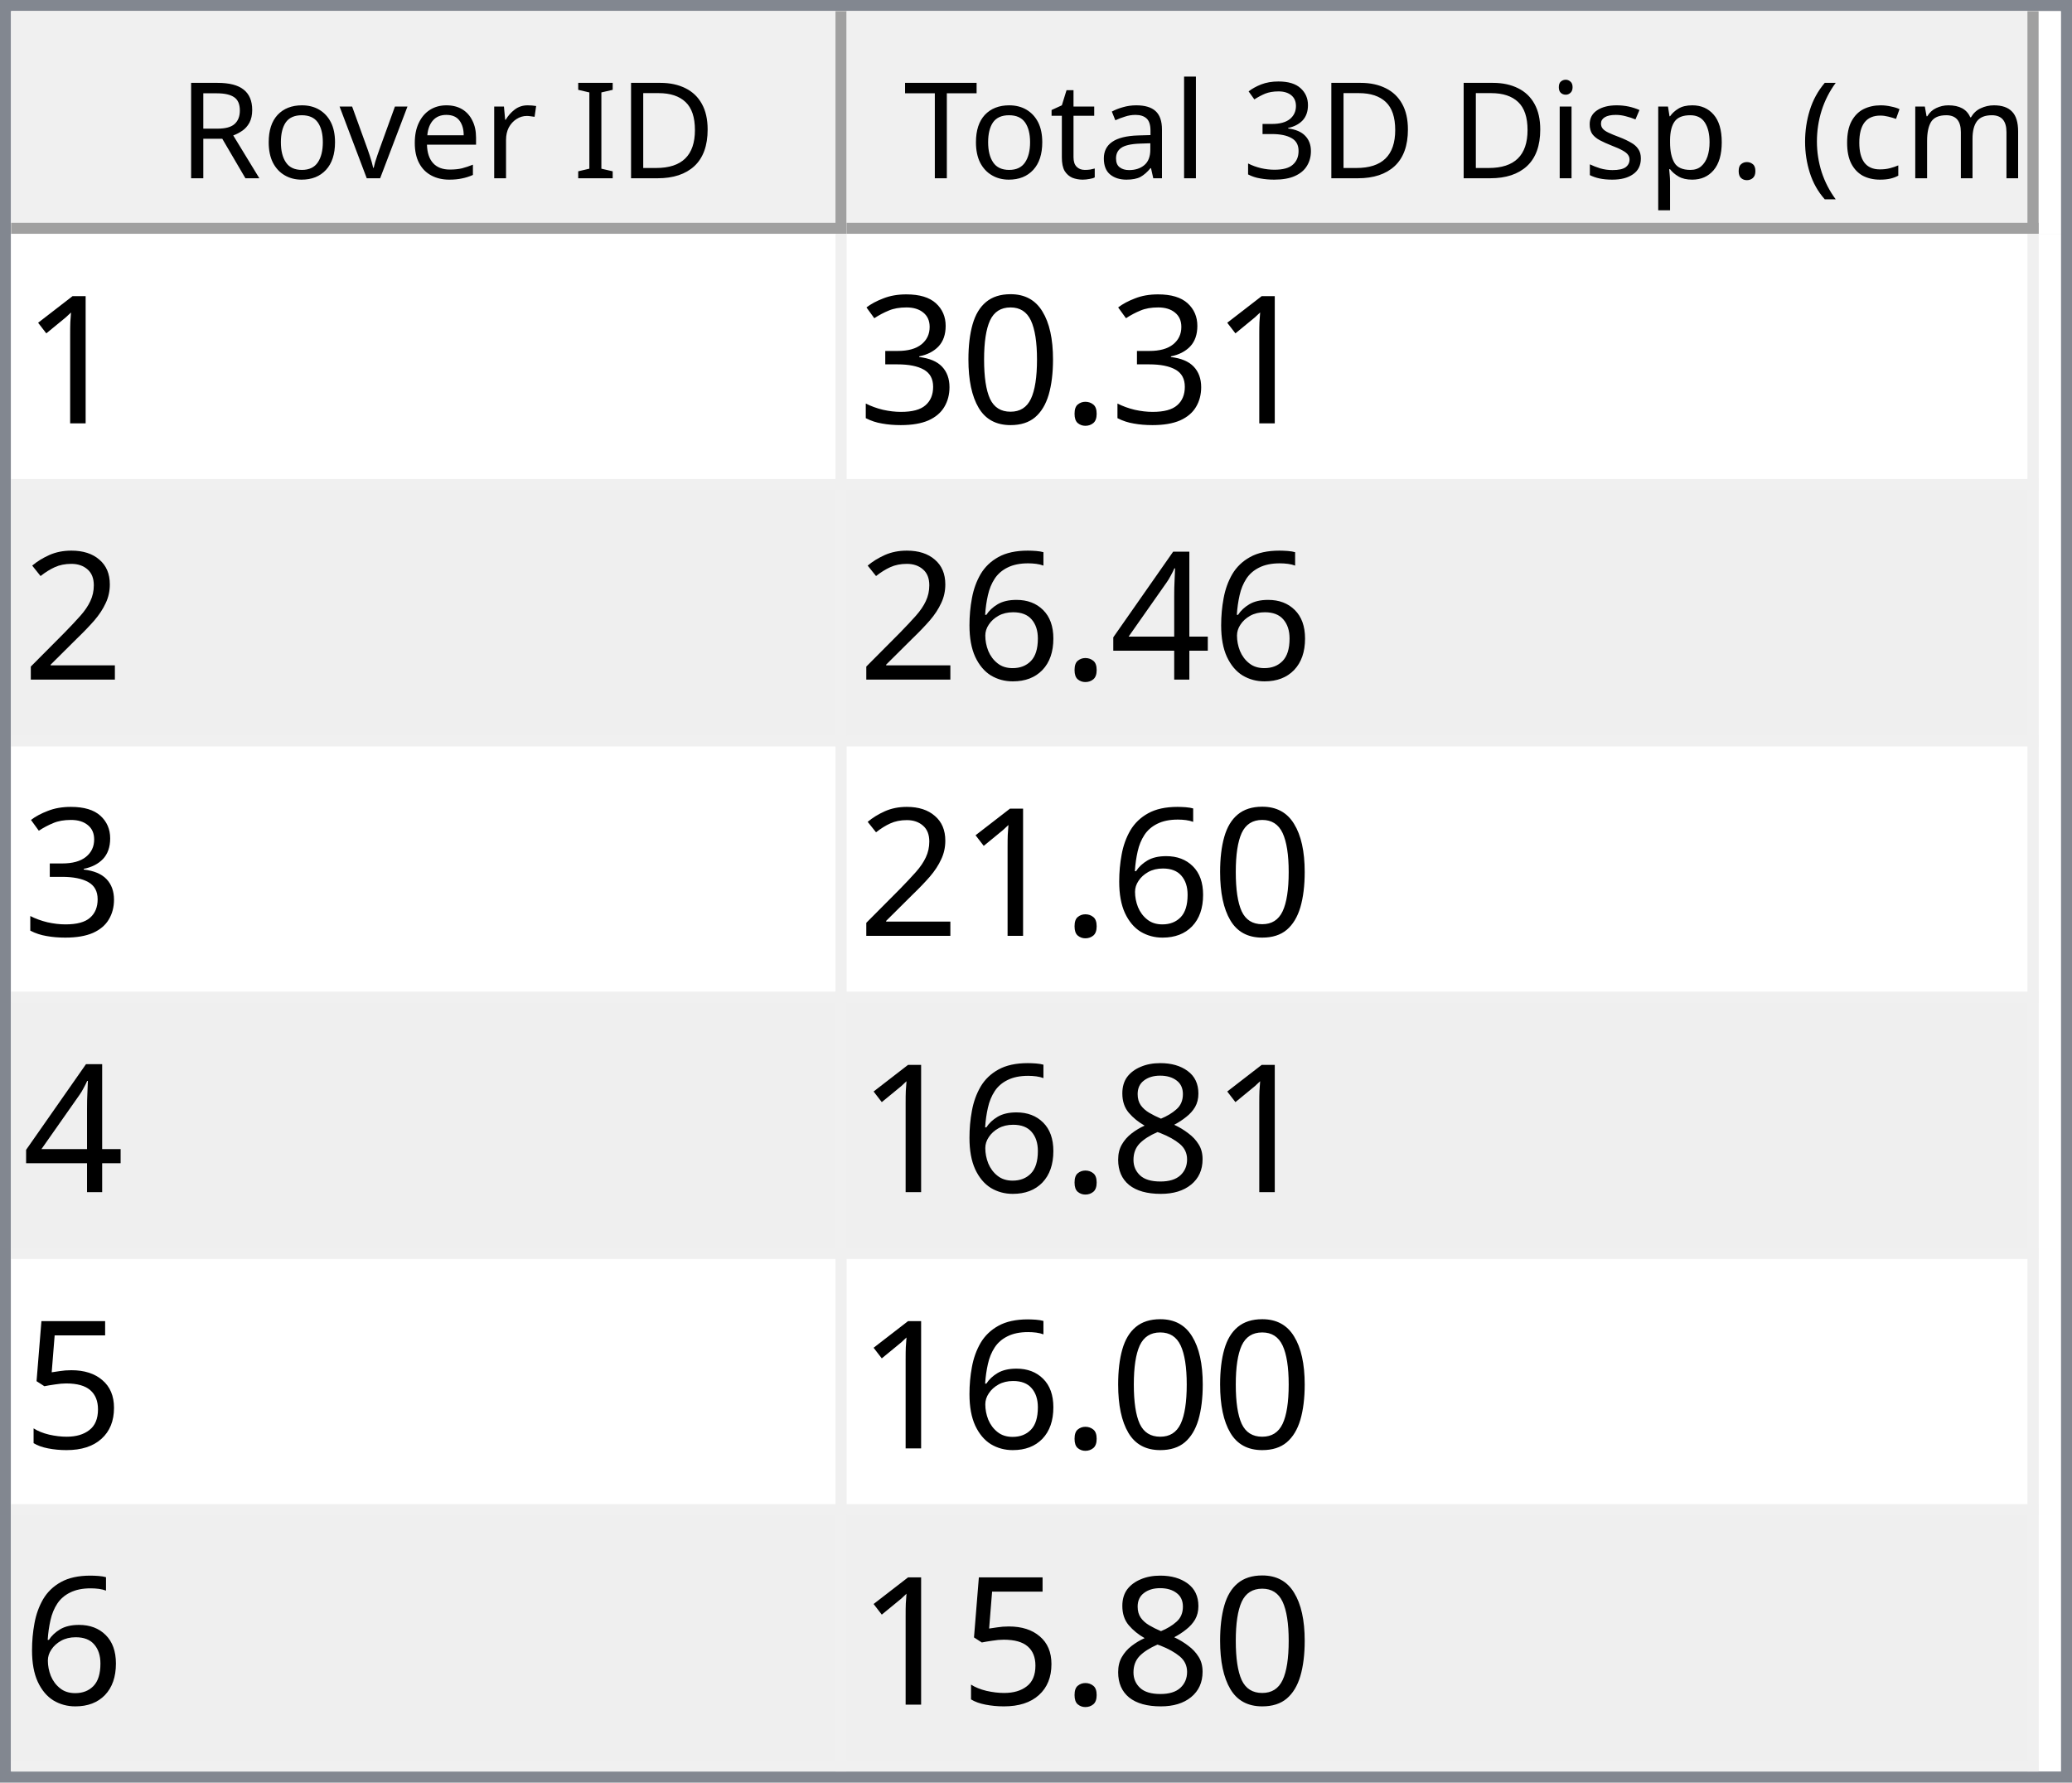
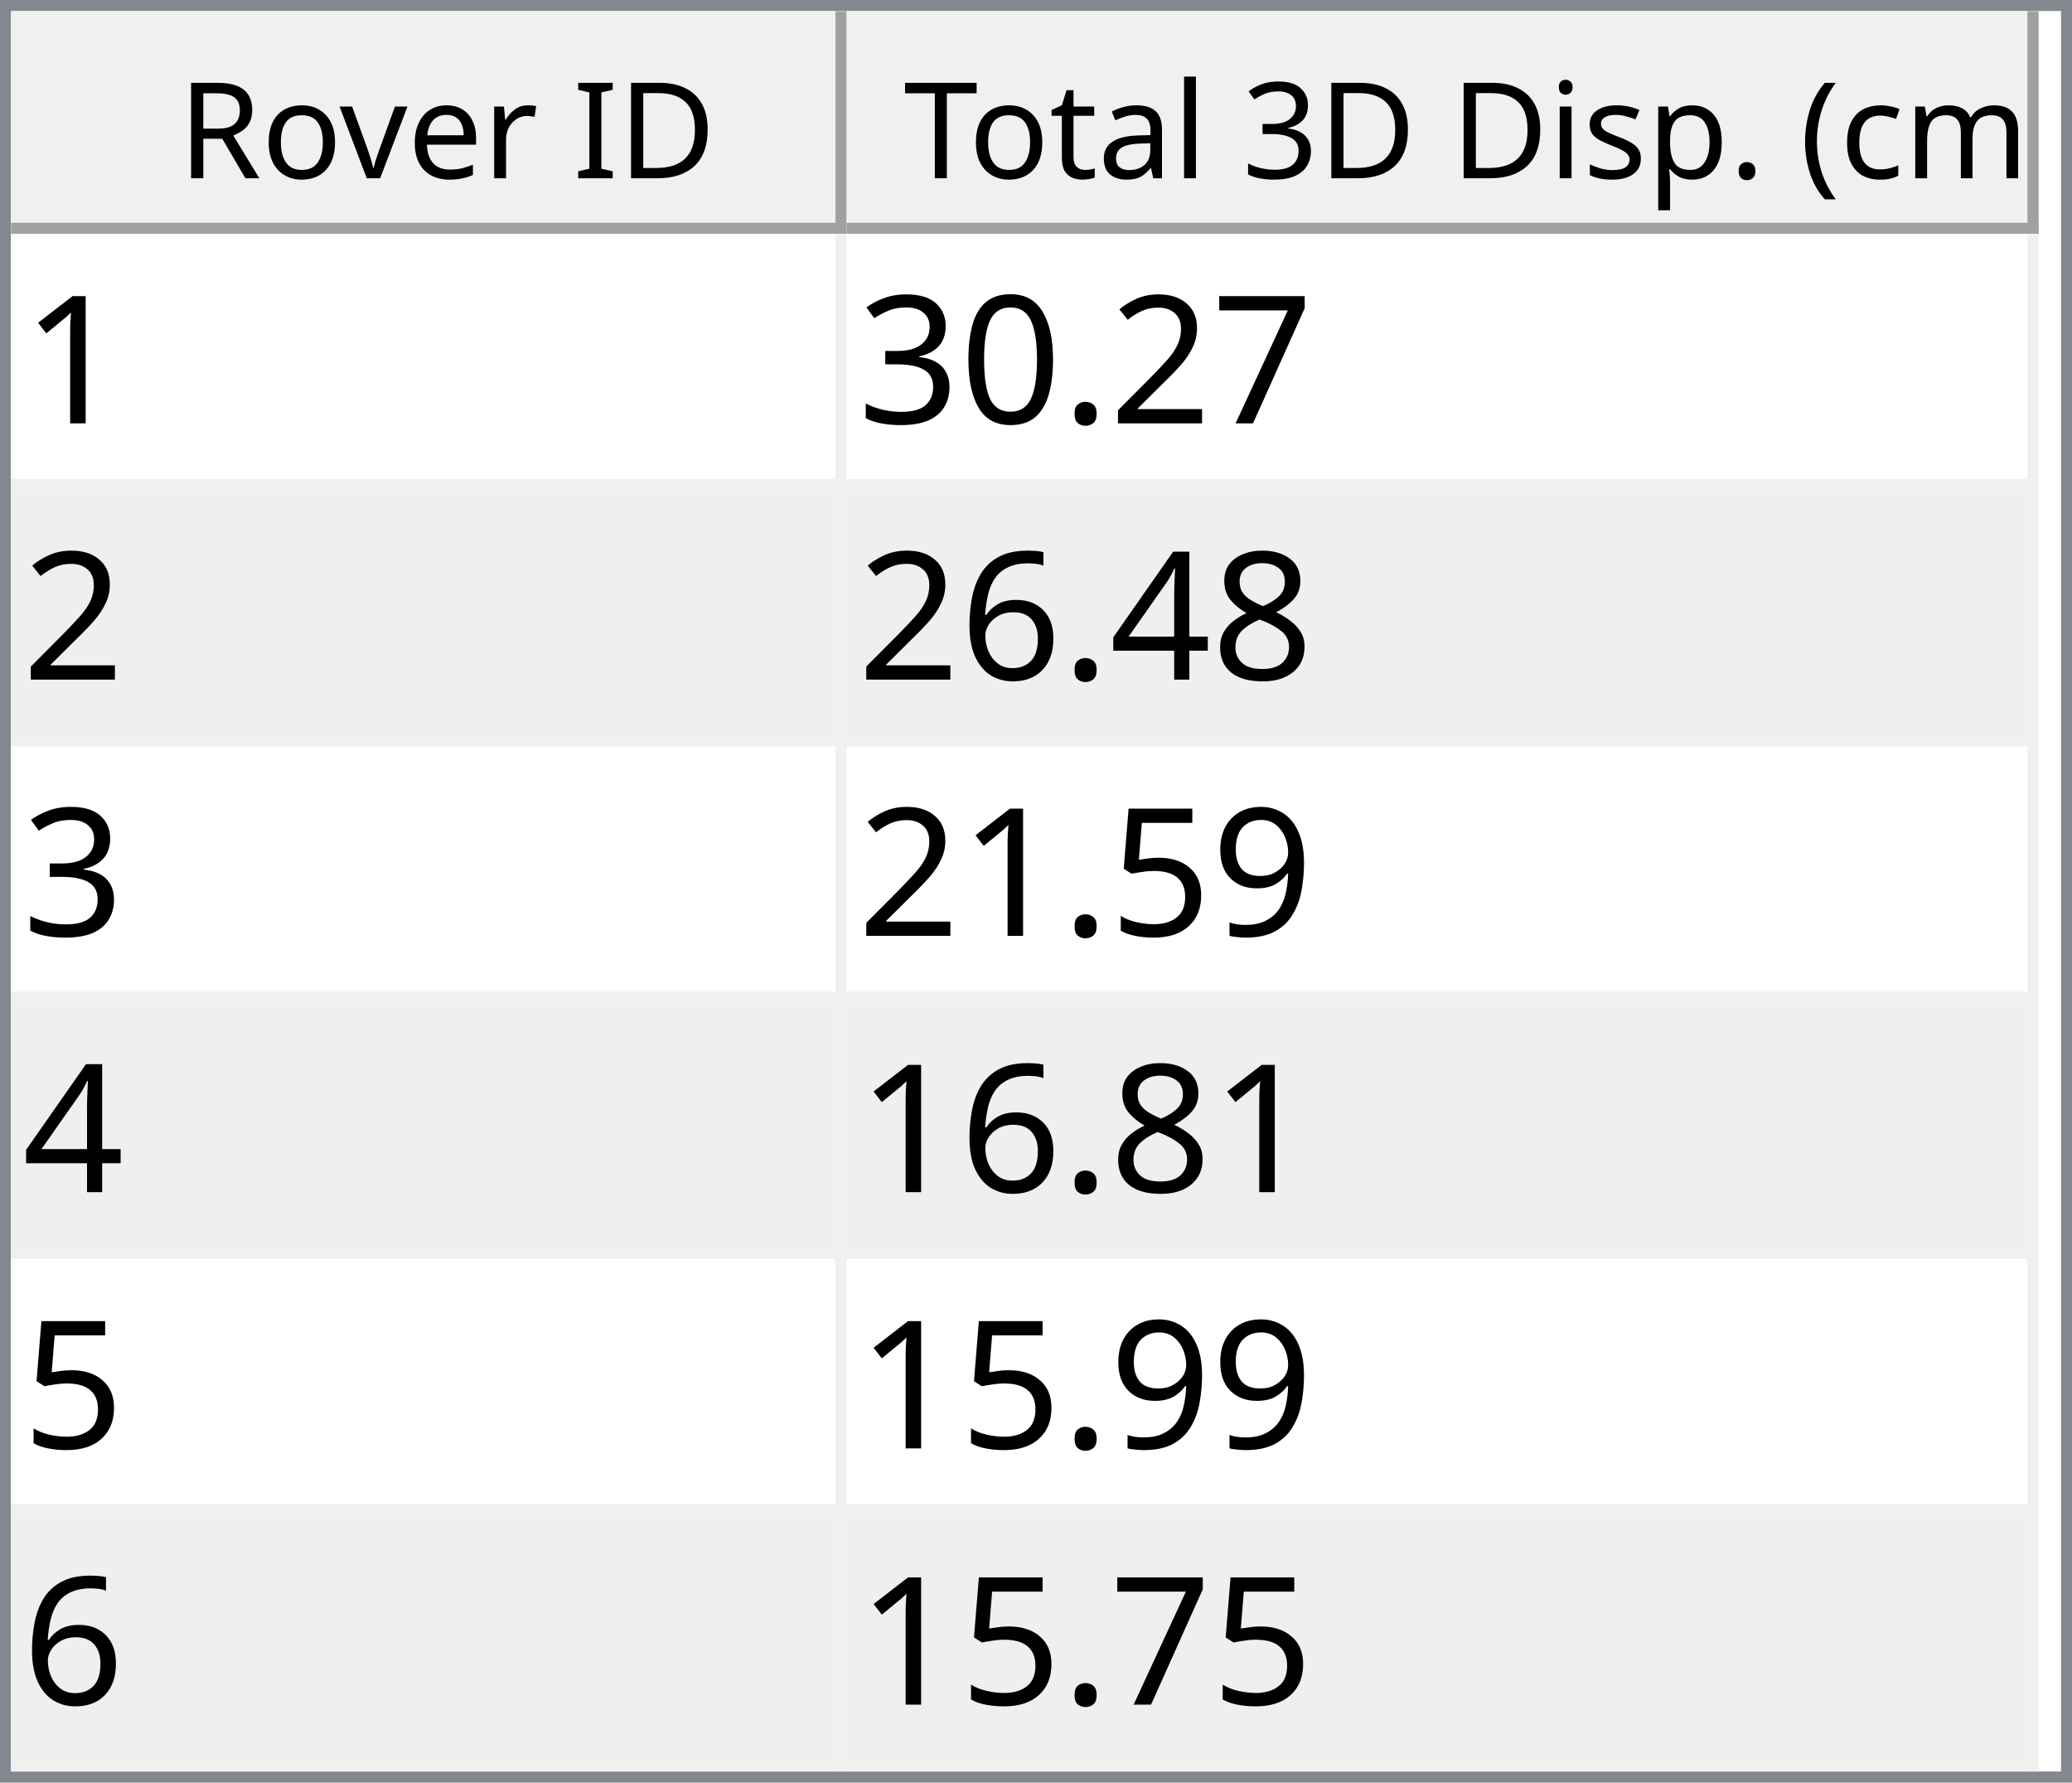
<svg xmlns="http://www.w3.org/2000/svg" style="fill-opacity:1; color-rendering:auto; color-interpolation:auto; text-rendering:auto; stroke:black; stroke-linecap:square; stroke-miterlimit:10; shape-rendering:auto; stroke-opacity:1; fill:black; stroke-dasharray:none; font-weight:normal; stroke-width:1; font-family:'Dialog'; font-style:normal; stroke-linejoin:miter; font-size:12px; stroke-dashoffset:0; image-rendering:auto;" width="186" height="160">
  <defs id="genericDefs" />
  <g>
    <defs id="defs1">
      <clipPath clipPathUnits="userSpaceOnUse" id="clipPath1">
        <path d="M0 0 L186 0 L186 160 L0 160 L0 0 Z" />
      </clipPath>
      <clipPath clipPathUnits="userSpaceOnUse" id="clipPath2">
        <path d="M0 0 L0 160 L186 160 L186 0 Z" />
      </clipPath>
      <clipPath clipPathUnits="userSpaceOnUse" id="clipPath3">
        <path d="M0 0 L0 20 L184 20 L184 0 Z" />
      </clipPath>
      <clipPath clipPathUnits="userSpaceOnUse" id="clipPath4">
        <path d="M0 0 L0 20 L75 20 L75 0 Z" />
      </clipPath>
      <clipPath clipPathUnits="userSpaceOnUse" id="clipPath5">
        <path d="M1 1 L1 19 L74 19 L74 1 Z" />
      </clipPath>
      <clipPath clipPathUnits="userSpaceOnUse" id="clipPath6">
        <path d="M0 0 L0 18 L73 18 L73 0 Z" />
      </clipPath>
      <clipPath clipPathUnits="userSpaceOnUse" id="clipPath7">
        <path d="M-0.5 -0.5 L-0.5 19.5 L74.5 19.5 L74.5 -0.5 Z" />
      </clipPath>
      <clipPath clipPathUnits="userSpaceOnUse" id="clipPath8">
        <path d="M0 0 L0 20 L107 20 L107 0 Z" />
      </clipPath>
      <clipPath clipPathUnits="userSpaceOnUse" id="clipPath9">
        <path d="M1 1 L1 19 L106 19 L106 1 Z" />
      </clipPath>
      <clipPath clipPathUnits="userSpaceOnUse" id="clipPath10">
        <path d="M0 0 L0 18 L105 18 L105 0 Z" />
      </clipPath>
      <clipPath clipPathUnits="userSpaceOnUse" id="clipPath11">
        <path d="M-0.5 -0.5 L-0.5 19.5 L106.5 19.5 L106.5 -0.5 Z" />
      </clipPath>
      <clipPath clipPathUnits="userSpaceOnUse" id="clipPath12">
        <path d="M0 0 L0 138 L184 138 L184 0 Z" />
      </clipPath>
      <clipPath clipPathUnits="userSpaceOnUse" id="clipPath13">
        <path d="M0 0 L0 138 L182 138 L182 0 Z" />
      </clipPath>
      <clipPath clipPathUnits="userSpaceOnUse" id="clipPath14">
        <path d="M-0.5 -0.5 L-0.5 137.5 L181.5 137.5 L181.5 -0.5 Z" />
      </clipPath>
      <clipPath clipPathUnits="userSpaceOnUse" id="clipPath15">
        <path d="M0 0 L0 22 L74 22 L74 0 Z" />
      </clipPath>
      <clipPath clipPathUnits="userSpaceOnUse" id="clipPath16">
        <path d="M0 0 L0 22 L106 22 L106 0 Z" />
      </clipPath>
      <font horiz-adv-x="64.551" id="font1">
        <font-face ascent="107.91" descent="25.098" units-per-em="100" style="font-style:normal; font-family:Segoe UI; font-weight:normal;" />
        <missing-glyph horiz-adv-x="64.551" d="M8.109 0 L8.109 68.266 L56.453 68.266 L56.453 0 L8.109 0 ZM15.328 7.234 L49.219 7.234 L49.219 61.031 L15.328 61.031 L15.328 7.234 Z" />
        <glyph unicode="D" horiz-adv-x="70.117" d="M9.188 0 L9.188 70.016 L28.516 70.016 Q65.531 70.016 65.531 35.891 Q65.531 19.672 55.25 9.836 Q44.969 0 27.734 0 L9.188 0 ZM17.391 62.594 L17.391 7.422 L27.828 7.422 Q41.609 7.422 49.273 14.797 Q56.938 22.172 56.938 35.688 Q56.938 62.594 28.328 62.594 L17.391 62.594 Z" />
        <glyph unicode="I" horiz-adv-x="26.611" d="M17.391 0 L9.188 0 L9.188 70.016 L17.391 70.016 L17.391 0 Z" />
        <glyph unicode=" " horiz-adv-x="27.393" d="" />
        <glyph unicode="r" horiz-adv-x="34.766" d="M34.188 41.891 Q32.078 43.5 28.125 43.5 Q23 43.5 19.555 38.672 Q16.109 33.844 16.109 25.484 L16.109 0 L8.109 0 L8.109 50 L16.109 50 L16.109 39.703 L16.312 39.703 Q18.016 44.969 21.531 47.922 Q25.047 50.875 29.391 50.875 Q32.516 50.875 34.188 50.203 L34.188 41.891 Z" />
        <glyph unicode="e" horiz-adv-x="52.295" d="M48.297 23 L12.984 23 Q13.188 14.656 17.484 10.109 Q21.781 5.562 29.297 5.562 Q37.75 5.562 44.828 11.141 L44.828 3.609 Q38.234 -1.172 27.391 -1.172 Q16.797 -1.172 10.742 5.641 Q4.688 12.453 4.688 24.812 Q4.688 36.469 11.305 43.82 Q17.922 51.172 27.734 51.172 Q37.547 51.172 42.922 44.828 Q48.297 38.484 48.297 27.203 L48.297 23 ZM40.094 29.781 Q40.047 36.719 36.75 40.578 Q33.453 44.438 27.594 44.438 Q21.922 44.438 17.969 40.383 Q14.016 36.328 13.094 29.781 L40.094 29.781 Z" />
        <glyph unicode="v" horiz-adv-x="47.9" d="M47.406 50 L27.484 0 L19.625 0 L0.688 50 L9.469 50 L22.172 13.672 Q23.578 9.672 23.922 6.688 L24.125 6.688 Q24.609 10.453 25.688 13.484 L38.969 50 L47.406 50 Z" />
        <glyph unicode="o" horiz-adv-x="58.594" d="M29 -1.172 Q17.922 -1.172 11.305 5.836 Q4.688 12.844 4.688 24.422 Q4.688 37.016 11.57 44.094 Q18.453 51.172 30.172 51.172 Q41.359 51.172 47.633 44.289 Q53.906 37.406 53.906 25.203 Q53.906 13.234 47.141 6.031 Q40.375 -1.172 29 -1.172 ZM29.594 44.438 Q21.875 44.438 17.383 39.188 Q12.891 33.938 12.891 24.703 Q12.891 15.828 17.43 10.695 Q21.969 5.562 29.594 5.562 Q37.359 5.562 41.531 10.594 Q45.703 15.625 45.703 24.906 Q45.703 34.281 41.531 39.359 Q37.359 44.438 29.594 44.438 Z" />
        <glyph unicode="R" horiz-adv-x="59.814" d="M59.375 0 L49.609 0 L37.891 19.625 Q36.281 22.359 34.766 24.289 Q33.25 26.219 31.664 27.438 Q30.078 28.656 28.25 29.219 Q26.422 29.781 24.125 29.781 L17.391 29.781 L17.391 0 L9.188 0 L9.188 70.016 L30.078 70.016 Q34.672 70.016 38.555 68.867 Q42.438 67.719 45.289 65.375 Q48.141 63.031 49.758 59.547 Q51.375 56.062 51.375 51.375 Q51.375 47.703 50.273 44.656 Q49.172 41.609 47.148 39.211 Q45.125 36.812 42.266 35.133 Q39.406 33.453 35.844 32.516 L35.844 32.328 Q37.594 31.547 38.891 30.547 Q40.188 29.547 41.359 28.18 Q42.531 26.812 43.68 25.078 Q44.828 23.344 46.234 21.047 L59.375 0 ZM17.391 62.594 L17.391 37.203 L28.516 37.203 Q31.594 37.203 34.203 38.133 Q36.812 39.062 38.719 40.797 Q40.625 42.531 41.703 45.047 Q42.781 47.562 42.781 50.688 Q42.781 56.297 39.141 59.445 Q35.5 62.594 28.609 62.594 L17.391 62.594 Z" />
        <glyph unicode=")" horiz-adv-x="30.176" d="M8.297 -15.922 L1.172 -15.922 Q16.406 2.344 16.406 26.812 Q16.406 51.469 1.078 70.016 L8.297 70.016 Q23.531 52.156 23.531 26.703 Q23.531 1.375 8.297 -15.922 Z" />
        <glyph unicode="m" horiz-adv-x="86.133" d="M79.109 0 L71.094 0 L71.094 28.719 Q71.094 37.016 68.531 40.727 Q65.969 44.438 59.906 44.438 Q54.781 44.438 51.195 39.75 Q47.609 35.062 47.609 28.516 L47.609 0 L39.594 0 L39.594 29.688 Q39.594 44.438 28.219 44.438 Q22.953 44.438 19.531 40.016 Q16.109 35.594 16.109 28.516 L16.109 0 L8.109 0 L8.109 50 L16.109 50 L16.109 42.094 L16.312 42.094 Q21.625 51.172 31.844 51.172 Q36.969 51.172 40.773 48.312 Q44.578 45.453 46 40.828 Q51.562 51.172 62.594 51.172 Q79.109 51.172 79.109 30.812 L79.109 0 Z" />
        <glyph unicode="c" horiz-adv-x="46.191" d="M42.188 2.297 Q36.422 -1.172 28.516 -1.172 Q17.828 -1.172 11.258 5.789 Q4.688 12.75 4.688 23.828 Q4.688 36.188 11.766 43.68 Q18.844 51.172 30.672 51.172 Q37.25 51.172 42.281 48.734 L42.281 40.531 Q36.719 44.438 30.375 44.438 Q22.703 44.438 17.797 38.945 Q12.891 33.453 12.891 24.516 Q12.891 15.719 17.508 10.641 Q22.125 5.562 29.891 5.562 Q36.422 5.562 42.188 9.906 L42.188 2.297 Z" />
        <glyph unicode="(" horiz-adv-x="30.176" d="M29.109 -15.922 L21.969 -15.922 Q6.844 1.375 6.844 26.703 Q6.844 52.156 21.969 70.016 L29.203 70.016 Q13.875 51.469 13.875 26.812 Q13.875 2.344 29.109 -15.922 Z" />
        <glyph unicode="." horiz-adv-x="21.68" d="M10.891 -1.078 Q8.641 -1.078 7.055 0.539 Q5.469 2.156 5.469 4.391 Q5.469 6.641 7.055 8.273 Q8.641 9.906 10.891 9.906 Q13.188 9.906 14.797 8.273 Q16.406 6.641 16.406 4.391 Q16.406 2.156 14.797 0.539 Q13.188 -1.078 10.891 -1.078 Z" />
        <glyph unicode="p" horiz-adv-x="58.789" d="M16.312 7.234 L16.109 7.234 L16.109 -23 L8.109 -23 L8.109 50 L16.109 50 L16.109 41.219 L16.312 41.219 Q22.219 51.172 33.594 51.172 Q43.266 51.172 48.688 44.461 Q54.109 37.75 54.109 26.469 Q54.109 13.922 48 6.375 Q41.891 -1.172 31.297 -1.172 Q21.578 -1.172 16.312 7.234 ZM16.109 27.391 L16.109 20.406 Q16.109 14.203 20.141 9.883 Q24.172 5.562 30.375 5.562 Q37.641 5.562 41.773 11.133 Q45.906 16.703 45.906 26.609 Q45.906 34.969 42.047 39.703 Q38.188 44.438 31.594 44.438 Q24.609 44.438 20.359 39.578 Q16.109 34.719 16.109 27.391 Z" />
        <glyph unicode="s" horiz-adv-x="42.432" d="M5.078 1.812 L5.078 10.406 Q11.625 5.562 19.484 5.562 Q30.031 5.562 30.031 12.594 Q30.031 14.594 29.125 15.992 Q28.219 17.391 26.68 18.461 Q25.141 19.531 23.07 20.383 Q21 21.234 18.609 22.172 Q15.281 23.484 12.766 24.828 Q10.25 26.172 8.57 27.859 Q6.891 29.547 6.031 31.695 Q5.172 33.844 5.172 36.719 Q5.172 40.234 6.789 42.945 Q8.406 45.656 11.086 47.484 Q13.766 49.312 17.211 50.242 Q20.656 51.172 24.312 51.172 Q30.812 51.172 35.938 48.922 L35.938 40.828 Q30.422 44.438 23.25 44.438 Q21 44.438 19.195 43.922 Q17.391 43.406 16.094 42.477 Q14.797 41.547 14.086 40.258 Q13.375 38.969 13.375 37.406 Q13.375 35.453 14.086 34.133 Q14.797 32.812 16.164 31.789 Q17.531 30.766 19.484 29.938 Q21.438 29.109 23.922 28.125 Q27.25 26.859 29.883 25.516 Q32.516 24.172 34.375 22.484 Q36.234 20.797 37.234 18.602 Q38.234 16.406 38.234 13.375 Q38.234 9.672 36.602 6.938 Q34.969 4.203 32.234 2.398 Q29.5 0.594 25.93 -0.289 Q22.359 -1.172 18.453 -1.172 Q10.75 -1.172 5.078 1.812 Z" />
        <glyph unicode="i" horiz-adv-x="24.219" d="M12.203 62.703 Q10.062 62.703 8.547 64.164 Q7.031 65.625 7.031 67.875 Q7.031 70.125 8.547 71.609 Q10.062 73.094 12.203 73.094 Q14.406 73.094 15.945 71.609 Q17.484 70.125 17.484 67.875 Q17.484 65.719 15.945 64.211 Q14.406 62.703 12.203 62.703 ZM16.109 0 L8.109 0 L8.109 50 L16.109 50 L16.109 0 Z" />
        <glyph unicode="3" horiz-adv-x="53.906" d="M46.531 19.828 Q46.531 15.094 44.75 11.211 Q42.969 7.328 39.719 4.57 Q36.469 1.812 31.93 0.297 Q27.391 -1.219 21.922 -1.219 Q11.922 -1.219 6 2.594 L6 11.188 Q13.094 5.609 22.219 5.609 Q25.875 5.609 28.828 6.539 Q31.781 7.469 33.906 9.227 Q36.031 10.984 37.18 13.477 Q38.328 15.969 38.328 19.094 Q38.328 32.812 18.797 32.812 L12.984 32.812 L12.984 39.594 L18.5 39.594 Q35.797 39.594 35.797 52.484 Q35.797 64.406 22.609 64.406 Q15.188 64.406 8.688 59.422 L8.688 67.188 Q15.375 71.188 24.609 71.188 Q29 71.188 32.57 69.969 Q36.141 68.75 38.68 66.555 Q41.219 64.359 42.609 61.281 Q44 58.203 44 54.5 Q44 40.672 30.031 36.719 L30.031 36.531 Q33.594 36.141 36.625 34.797 Q39.656 33.453 41.852 31.305 Q44.047 29.156 45.289 26.25 Q46.531 23.344 46.531 19.828 Z" />
        <glyph unicode="l" horiz-adv-x="24.219" d="M16.109 0 L8.109 0 L8.109 74.031 L16.109 74.031 L16.109 0 Z" />
        <glyph unicode="a" horiz-adv-x="50.879" d="M43.891 0 L35.891 0 L35.891 7.812 L35.688 7.812 Q30.469 -1.172 20.312 -1.172 Q12.844 -1.172 8.617 2.781 Q4.391 6.734 4.391 13.281 Q4.391 27.297 20.906 29.594 L35.891 31.688 Q35.891 44.438 25.594 44.438 Q16.547 44.438 9.281 38.281 L9.281 46.484 Q16.656 51.172 26.266 51.172 Q43.891 51.172 43.891 32.516 L43.891 0 ZM35.891 25.297 L23.828 23.641 Q18.266 22.859 15.43 20.875 Q12.594 18.891 12.594 13.875 Q12.594 10.203 15.211 7.883 Q17.828 5.562 22.172 5.562 Q28.125 5.562 32.008 9.742 Q35.891 13.922 35.891 20.312 L35.891 25.297 Z" />
        <glyph unicode="t" horiz-adv-x="33.887" d="M31.297 0.484 Q28.469 -1.078 23.828 -1.078 Q10.688 -1.078 10.688 13.578 L10.688 43.172 L2.094 43.172 L2.094 50 L10.688 50 L10.688 62.203 L18.703 64.797 L18.703 50 L31.297 50 L31.297 43.172 L18.703 43.172 L18.703 14.984 Q18.703 9.969 20.414 7.82 Q22.125 5.672 26.078 5.672 Q29.109 5.672 31.297 7.328 L31.297 0.484 Z" />
        <glyph unicode="T" horiz-adv-x="52.393" d="M50.594 62.594 L30.375 62.594 L30.375 0 L22.172 0 L22.172 62.594 L2 62.594 L2 70.016 L50.594 70.016 L50.594 62.594 Z" />
      </font>
      <font horiz-adv-x="75.0" id="font2">
        <font-face ascent="100.537" descent="21.973" units-per-em="100" style="font-style:normal; font-family:sans-serif; font-weight:normal;" />
        <missing-glyph horiz-adv-x="75.0" d="M12.5 0 L12.5 62.5 L62.5 62.5 L62.5 0 L12.5 0 ZM14.062 1.562 L60.938 1.562 L60.938 60.938 L14.062 60.938 L14.062 1.562 Z" />
        <glyph unicode="1" horiz-adv-x="55.615" d="M37.25 0 L28.469 0 L28.469 56 Q25.297 52.984 20.141 49.953 Q14.984 46.922 10.891 45.406 L10.891 53.906 Q18.266 57.375 23.781 62.305 Q29.297 67.234 31.594 71.875 L37.25 71.875 L37.25 0 Z" />
+         <glyph unicode="7" horiz-adv-x="55.615" d="M4.734 62.203 L4.734 70.656 L51.078 70.656 L51.078 63.812 Q44.234 56.547 37.523 44.484 Q30.812 32.422 27.156 19.672 Q24.516 10.688 23.781 0 L14.75 0 Q14.891 8.453 18.062 20.414 Q21.234 32.375 27.172 43.484 Q33.109 54.594 39.797 62.203 L4.734 62.203 Z" />
+         <glyph unicode="2" horiz-adv-x="55.615" d="M50.344 8.453 L50.344 0 L3.031 0 Q2.938 3.172 4.047 6.109 Q5.859 10.938 9.836 15.625 Q13.812 20.312 21.344 26.469 Q33.016 36.031 37.117 41.625 Q41.219 47.219 41.219 52.203 Q41.219 57.422 37.477 61.008 Q33.734 64.594 27.734 64.594 Q21.391 64.594 17.578 60.789 Q13.766 56.984 13.719 50.25 L4.688 51.172 Q5.609 61.281 11.664 66.578 Q17.719 71.875 27.938 71.875 Q38.234 71.875 44.242 66.164 Q50.25 60.453 50.25 52 Q50.25 47.703 48.492 43.555 Q46.734 39.406 42.656 34.812 Q38.578 30.219 29.109 22.219 Q21.188 15.578 18.945 13.211 Q16.703 10.844 15.234 8.453 L50.344 8.453 Z" />
        <glyph unicode="." horiz-adv-x="27.783" d="M9.078 0 L9.078 10.016 L19.094 10.016 L19.094 0 L9.078 0 Z" />
        <glyph unicode="0" horiz-adv-x="55.615" d="M4.156 35.297 Q4.156 48 6.766 55.742 Q9.375 63.484 14.523 67.68 Q19.672 71.875 27.484 71.875 Q33.25 71.875 37.594 69.555 Q41.938 67.234 44.773 62.867 Q47.609 58.5 49.219 52.227 Q50.828 45.953 50.828 35.297 Q50.828 22.703 48.242 14.969 Q45.656 7.234 40.508 3.008 Q35.359 -1.219 27.484 -1.219 Q17.141 -1.219 11.234 6.203 Q4.156 15.141 4.156 35.297 ZM13.188 35.297 Q13.188 17.672 17.312 11.836 Q21.438 6 27.484 6 Q33.547 6 37.672 11.859 Q41.797 17.719 41.797 35.297 Q41.797 52.984 37.672 58.789 Q33.547 64.594 27.391 64.594 Q21.344 64.594 17.719 59.469 Q13.188 52.938 13.188 35.297 Z" />
        <glyph unicode="3" horiz-adv-x="55.615" d="M4.203 18.891 L12.984 20.062 Q14.5 12.594 18.141 9.297 Q21.781 6 27 6 Q33.203 6 37.477 10.297 Q41.75 14.594 41.75 20.953 Q41.75 27 37.797 30.93 Q33.844 34.859 27.734 34.859 Q25.25 34.859 21.531 33.891 L22.516 41.609 Q23.391 41.5 23.922 41.5 Q29.547 41.5 34.039 44.43 Q38.531 47.359 38.531 53.469 Q38.531 58.297 35.258 61.477 Q31.984 64.656 26.812 64.656 Q21.688 64.656 18.266 61.43 Q14.844 58.203 13.875 51.766 L5.078 53.328 Q6.688 62.156 12.398 67.016 Q18.109 71.875 26.609 71.875 Q32.469 71.875 37.398 69.359 Q42.328 66.844 44.945 62.5 Q47.562 58.156 47.562 53.266 Q47.562 48.641 45.07 44.828 Q42.578 41.016 37.703 38.766 Q44.047 37.312 47.562 32.695 Q51.078 28.078 51.078 21.141 Q51.078 11.766 44.242 5.25 Q37.406 -1.266 26.953 -1.266 Q17.531 -1.266 11.305 4.352 Q5.078 9.969 4.203 18.891 Z" />
-         <glyph unicode="2" horiz-adv-x="55.615" d="M50.344 8.453 L50.344 0 L3.031 0 Q2.938 3.172 4.047 6.109 Q5.859 10.938 9.836 15.625 Q13.812 20.312 21.344 26.469 Q33.016 36.031 37.117 41.625 Q41.219 47.219 41.219 52.203 Q41.219 57.422 37.477 61.008 Q33.734 64.594 27.734 64.594 Q21.391 64.594 17.578 60.789 Q13.766 56.984 13.719 50.25 L4.688 51.172 Q5.609 61.281 11.664 66.578 Q17.719 71.875 27.938 71.875 Q38.234 71.875 44.242 66.164 Q50.25 60.453 50.25 52 Q50.25 47.703 48.492 43.555 Q46.734 39.406 42.656 34.812 Q38.578 30.219 29.109 22.219 Q21.188 15.578 18.945 13.211 Q16.703 10.844 15.234 8.453 L50.344 8.453 Z" />
+         <glyph unicode="8" horiz-adv-x="55.615" d="M17.672 38.812 Q12.203 40.828 9.57 44.539 Q6.938 48.25 6.938 53.422 Q6.938 61.234 12.555 66.555 Q18.172 71.875 27.484 71.875 Q36.859 71.875 42.578 66.43 Q48.297 60.984 48.297 53.172 Q48.297 48.188 45.68 44.508 Q43.062 40.828 37.75 38.812 Q44.344 36.672 47.781 31.883 Q51.219 27.094 51.219 20.453 Q51.219 11.281 44.727 5.031 Q38.234 -1.219 27.641 -1.219 Q17.047 -1.219 10.547 5.055 Q4.047 11.328 4.047 20.703 Q4.047 27.688 7.594 32.398 Q11.141 37.109 17.672 38.812 ZM15.922 53.719 Q15.922 48.641 19.195 45.414 Q22.469 42.188 27.688 42.188 Q32.766 42.188 36.016 45.383 Q39.266 48.578 39.266 53.219 Q39.266 58.062 35.914 61.359 Q32.562 64.656 27.594 64.656 Q22.562 64.656 19.242 61.43 Q15.922 58.203 15.922 53.719 ZM13.094 20.656 Q13.094 16.891 14.875 13.375 Q16.656 9.859 20.172 7.93 Q23.688 6 27.734 6 Q34.031 6 38.133 10.055 Q42.234 14.109 42.234 20.359 Q42.234 26.703 38.016 30.859 Q33.797 35.016 27.438 35.016 Q21.234 35.016 17.164 30.914 Q13.094 26.812 13.094 20.656 Z" />
        <glyph unicode="4" horiz-adv-x="55.615" d="M32.328 0 L32.328 17.141 L1.266 17.141 L1.266 25.203 L33.938 71.578 L41.109 71.578 L41.109 25.203 L50.781 25.203 L50.781 17.141 L41.109 17.141 L41.109 0 L32.328 0 ZM32.328 25.203 L32.328 57.469 L9.906 25.203 L32.328 25.203 Z" />
        <glyph unicode="6" horiz-adv-x="55.615" d="M49.75 54.047 L41.016 53.375 Q39.844 58.547 37.703 60.891 Q34.125 64.656 28.906 64.656 Q24.703 64.656 21.531 62.312 Q17.391 59.281 14.992 53.469 Q12.594 47.656 12.5 36.922 Q15.672 41.75 20.266 44.094 Q24.859 46.438 29.891 46.438 Q38.672 46.438 44.852 39.969 Q51.031 33.5 51.031 23.25 Q51.031 16.5 48.125 10.719 Q45.219 4.938 40.141 1.859 Q35.062 -1.219 28.609 -1.219 Q17.625 -1.219 10.695 6.859 Q3.766 14.938 3.766 33.5 Q3.766 54.25 11.422 63.672 Q18.109 71.875 29.438 71.875 Q37.891 71.875 43.289 67.141 Q48.688 62.406 49.75 54.047 ZM13.875 23.188 Q13.875 18.656 15.797 14.508 Q17.719 10.359 21.188 8.18 Q24.656 6 28.469 6 Q34.031 6 38.039 10.492 Q42.047 14.984 42.047 22.703 Q42.047 30.125 38.086 34.398 Q34.125 38.672 28.125 38.672 Q22.172 38.672 18.023 34.398 Q13.875 30.125 13.875 23.188 Z" />
-         <glyph unicode="8" horiz-adv-x="55.615" d="M17.672 38.812 Q12.203 40.828 9.57 44.539 Q6.938 48.25 6.938 53.422 Q6.938 61.234 12.555 66.555 Q18.172 71.875 27.484 71.875 Q36.859 71.875 42.578 66.43 Q48.297 60.984 48.297 53.172 Q48.297 48.188 45.68 44.508 Q43.062 40.828 37.75 38.812 Q44.344 36.672 47.781 31.883 Q51.219 27.094 51.219 20.453 Q51.219 11.281 44.727 5.031 Q38.234 -1.219 27.641 -1.219 Q17.047 -1.219 10.547 5.055 Q4.047 11.328 4.047 20.703 Q4.047 27.688 7.594 32.398 Q11.141 37.109 17.672 38.812 ZM15.922 53.719 Q15.922 48.641 19.195 45.414 Q22.469 42.188 27.688 42.188 Q32.766 42.188 36.016 45.383 Q39.266 48.578 39.266 53.219 Q39.266 58.062 35.914 61.359 Q32.562 64.656 27.594 64.656 Q22.562 64.656 19.242 61.43 Q15.922 58.203 15.922 53.719 ZM13.094 20.656 Q13.094 16.891 14.875 13.375 Q16.656 9.859 20.172 7.93 Q23.688 6 27.734 6 Q34.031 6 38.133 10.055 Q42.234 14.109 42.234 20.359 Q42.234 26.703 38.016 30.859 Q33.797 35.016 27.438 35.016 Q21.234 35.016 17.164 30.914 Q13.094 26.812 13.094 20.656 Z" />
+         <glyph unicode="9" horiz-adv-x="55.615" d="M5.469 16.547 L13.922 17.328 Q14.984 11.375 18.016 8.688 Q21.047 6 25.781 6 Q29.828 6 32.883 7.859 Q35.938 9.719 37.891 12.82 Q39.844 15.922 41.164 21.195 Q42.484 26.469 42.484 31.938 Q42.484 32.516 42.438 33.688 Q39.797 29.5 35.234 26.883 Q30.672 24.266 25.344 24.266 Q16.453 24.266 10.305 30.711 Q4.156 37.156 4.156 47.703 Q4.156 58.594 10.578 65.234 Q17 71.875 26.656 71.875 Q33.641 71.875 39.43 68.117 Q45.219 64.359 48.219 57.398 Q51.219 50.438 51.219 37.25 Q51.219 23.531 48.242 15.406 Q45.266 7.281 39.383 3.031 Q33.5 -1.219 25.594 -1.219 Q17.188 -1.219 11.867 3.445 Q6.547 8.109 5.469 16.547 ZM41.453 48.141 Q41.453 55.719 37.43 60.156 Q33.406 64.594 27.734 64.594 Q21.875 64.594 17.531 59.812 Q13.188 55.031 13.188 47.406 Q13.188 40.578 17.312 36.305 Q21.438 32.031 27.484 32.031 Q33.594 32.031 37.523 36.305 Q41.453 40.578 41.453 48.141 Z" />
        <glyph unicode="5" horiz-adv-x="55.615" d="M4.156 18.75 L13.375 19.531 Q14.406 12.797 18.141 9.398 Q21.875 6 27.156 6 Q33.5 6 37.891 10.789 Q42.281 15.578 42.281 23.484 Q42.281 31 38.062 35.352 Q33.844 39.703 27 39.703 Q22.75 39.703 19.336 37.773 Q15.922 35.844 13.969 32.766 L5.719 33.844 L12.641 70.609 L48.25 70.609 L48.25 62.203 L19.672 62.203 L15.828 42.969 Q22.266 47.469 29.344 47.469 Q38.719 47.469 45.164 40.969 Q51.609 34.469 51.609 24.266 Q51.609 14.547 45.953 7.469 Q39.062 -1.219 27.156 -1.219 Q17.391 -1.219 11.211 4.25 Q5.031 9.719 4.156 18.75 Z" />
      </font>
    </defs>
    <g style="fill:white; stroke:white;">
      <rect x="0" y="0" width="186" style="clip-path:url(#clipPath1); stroke:none;" height="160" />
    </g>
    <g style="fill:white; text-rendering:optimizeSpeed; color-rendering:optimizeSpeed; image-rendering:optimizeSpeed; shape-rendering:crispEdges; stroke:white; color-interpolation:sRGB;">
      <rect x="0" width="186" height="160" y="0" style="stroke:none;" />
      <path style="stroke:none;" d="M0 160 L186 160 L186 0 L0 0 Z" />
    </g>
    <g style="fill:rgb(240,240,240); font-family:'Segoe UI'; stroke:rgb(240,240,240);">
      <rect x="0" y="0" width="186" style="clip-path:url(#clipPath2); stroke:none;" height="160" />
    </g>
    <g style="fill:rgb(130,135,144); font-family:'Segoe UI'; stroke:rgb(130,135,144);">
      <path d="M0 0 L186 0 L186 160 L0 160 L0 0 ZM1 1 L185 1 L185 159 L1 159 L1 1 Z" style="fill-rule:evenodd; clip-path:url(#clipPath2); stroke:none;" />
    </g>
    <g style="fill:white; font-family:'Segoe UI'; stroke:white;" transform="translate(1,1)">
      <rect x="0" y="0" width="184" style="clip-path:url(#clipPath3); stroke:none;" height="20" />
    </g>
    <g style="fill:rgb(240,240,240); font-family:'Segoe UI'; stroke:rgb(240,240,240);" transform="translate(1,1)">
      <rect x="0" y="0" width="75" style="clip-path:url(#clipPath4); stroke:none;" height="20" />
    </g>
    <g style="font-family:'Segoe UI';" transform="translate(2,2)">
      <text x="14" xml:space="preserve" y="14" style="clip-path:url(#clipPath6); stroke:none;">Rover ID</text>
    </g>
    <g style="fill:rgb(160,160,160); font-family:'Segoe UI'; stroke:rgb(160,160,160); stroke-linejoin:bevel;" transform="translate(1.5,1.5)">
      <line x1="74" x2="74" y1="0" style="fill:none; clip-path:url(#clipPath7);" y2="19" />
    </g>
    <g style="fill:rgb(160,160,160); font-family:'Segoe UI'; stroke:rgb(160,160,160); stroke-linejoin:bevel;" transform="matrix(1,0,0,1,1,1) translate(0.5,0.5)">
      <line x1="0" x2="74" y1="19" style="fill:none; clip-path:url(#clipPath7);" y2="19" />
    </g>
    <g style="fill:rgb(240,240,240); font-family:'Segoe UI'; stroke:rgb(240,240,240);" transform="translate(76,1)">
      <rect x="0" y="0" width="107" style="clip-path:url(#clipPath8); stroke:none;" height="20" />
    </g>
    <g style="font-family:'Segoe UI';" transform="translate(77,2)">
      <text x="1" xml:space="preserve" y="14" style="clip-path:url(#clipPath10); stroke:none;"> Total 3D Disp. (cm)</text>
    </g>
    <g style="fill:rgb(160,160,160); font-family:'Segoe UI'; stroke:rgb(160,160,160); stroke-linejoin:bevel;" transform="translate(76.5,1.5)">
      <line x1="106" x2="106" y1="0" style="fill:none; clip-path:url(#clipPath11);" y2="19" />
    </g>
    <g style="fill:rgb(160,160,160); font-family:'Segoe UI'; stroke:rgb(160,160,160); stroke-linejoin:bevel;" transform="matrix(1,0,0,1,76,1) translate(0.5,0.5)">
      <line x1="0" x2="106" y1="19" style="fill:none; clip-path:url(#clipPath11);" y2="19" />
    </g>
    <g style="fill:white; font-family:'Segoe UI'; stroke:white;" transform="translate(1,21)">
      <rect x="0" y="0" width="184" style="clip-path:url(#clipPath12); stroke:none;" height="138" />
    </g>
    <g style="fill:rgb(240,240,240); font-size:16px; font-family:sans-serif; stroke:rgb(240,240,240);" transform="translate(1,21)">
      <rect x="0" y="0" width="182" style="clip-path:url(#clipPath13); stroke:none;" height="138" />
      <line transform="translate(0.5,0.5)" x1="0" x2="181" y1="22" style="clip-path:url(#clipPath14); fill:none; stroke-linejoin:bevel;" y2="22" />
    </g>
    <g transform="matrix(1,0,0,1,1,21) translate(0.5,0.5)" style="fill:rgb(240,240,240); font-size:16px; font-family:sans-serif; stroke:rgb(240,240,240); stroke-linejoin:bevel;">
      <line x1="0" x2="181" y1="45" style="fill:none; clip-path:url(#clipPath14);" y2="45" />
    </g>
    <g transform="matrix(1,0,0,1,1,21) translate(0.5,0.5)" style="fill:rgb(240,240,240); font-size:16px; font-family:sans-serif; stroke:rgb(240,240,240); stroke-linejoin:bevel;">
      <line x1="0" x2="181" y1="68" style="fill:none; clip-path:url(#clipPath14);" y2="68" />
    </g>
    <g transform="matrix(1,0,0,1,1,21) translate(0.5,0.5)" style="fill:rgb(240,240,240); font-size:16px; font-family:sans-serif; stroke:rgb(240,240,240); stroke-linejoin:bevel;">
      <line x1="0" x2="181" y1="91" style="fill:none; clip-path:url(#clipPath14);" y2="91" />
    </g>
    <g transform="matrix(1,0,0,1,1,21) translate(0.5,0.5)" style="fill:rgb(240,240,240); font-size:16px; font-family:sans-serif; stroke:rgb(240,240,240); stroke-linejoin:bevel;">
      <line x1="0" x2="181" y1="114" style="fill:none; clip-path:url(#clipPath14);" y2="114" />
    </g>
    <g transform="matrix(1,0,0,1,1,21) translate(0.5,0.5)" style="fill:rgb(240,240,240); font-size:16px; font-family:sans-serif; stroke:rgb(240,240,240); stroke-linejoin:bevel;">
      <line x1="0" x2="181" y1="137" style="fill:none; clip-path:url(#clipPath14);" y2="137" />
    </g>
    <g transform="matrix(1,0,0,1,1,21) translate(0.5,0.5)" style="fill:rgb(240,240,240); font-size:16px; font-family:sans-serif; stroke:rgb(240,240,240); stroke-linejoin:bevel;">
      <line x1="74" x2="74" y1="0" style="fill:none; clip-path:url(#clipPath14);" y2="137" />
    </g>
    <g transform="matrix(1,0,0,1,1,21) translate(0.5,0.5)" style="fill:rgb(240,240,240); font-size:16px; font-family:sans-serif; stroke:rgb(240,240,240); stroke-linejoin:bevel;">
      <line x1="181" x2="181" y1="0" style="fill:none; clip-path:url(#clipPath14);" y2="137" />
    </g>
    <g style="fill:white; font-size:16px; font-family:sans-serif; stroke:white;" transform="matrix(1,0,0,1,1,21)">
      <rect x="0" y="0" width="74" style="clip-path:url(#clipPath15); stroke:none;" height="22" />
      <text x="1" y="17" style="fill:black; clip-path:url(#clipPath15); stroke:none;" xml:space="preserve">1</text>
    </g>
    <g style="fill:white; font-size:16px; font-family:sans-serif; stroke:white;" transform="matrix(1,0,0,1,1,21) translate(75,0)">
      <rect x="0" y="0" width="106" style="clip-path:url(#clipPath16); stroke:none;" height="22" />
-       <text x="1" y="17" style="fill:black; clip-path:url(#clipPath16); stroke:none;" xml:space="preserve">30.31</text>
+       <text x="1" y="17" style="fill:black; clip-path:url(#clipPath16); stroke:none;" xml:space="preserve">30.27</text>
    </g>
    <g style="fill:rgb(239,239,239); font-size:16px; font-family:sans-serif; stroke:rgb(239,239,239);" transform="matrix(1,0,0,1,1,21) translate(0,23)">
      <rect x="0" y="0" width="74" style="clip-path:url(#clipPath15); stroke:none;" height="22" />
      <text x="1" y="17" style="fill:black; clip-path:url(#clipPath15); stroke:none;" xml:space="preserve">2</text>
    </g>
    <g style="fill:rgb(239,239,239); font-size:16px; font-family:sans-serif; stroke:rgb(239,239,239);" transform="matrix(1,0,0,1,1,21) translate(75,23)">
      <rect x="0" y="0" width="106" style="clip-path:url(#clipPath16); stroke:none;" height="22" />
-       <text x="1" y="17" style="fill:black; clip-path:url(#clipPath16); stroke:none;" xml:space="preserve">26.46</text>
+       <text x="1" y="17" style="fill:black; clip-path:url(#clipPath16); stroke:none;" xml:space="preserve">26.48</text>
    </g>
    <g style="fill:white; font-size:16px; font-family:sans-serif; stroke:white;" transform="matrix(1,0,0,1,1,21) translate(0,46)">
      <rect x="0" y="0" width="74" style="clip-path:url(#clipPath15); stroke:none;" height="22" />
      <text x="1" y="17" style="fill:black; clip-path:url(#clipPath15); stroke:none;" xml:space="preserve">3</text>
    </g>
    <g style="fill:white; font-size:16px; font-family:sans-serif; stroke:white;" transform="matrix(1,0,0,1,1,21) translate(75,46)">
      <rect x="0" y="0" width="106" style="clip-path:url(#clipPath16); stroke:none;" height="22" />
-       <text x="1" y="17" style="fill:black; clip-path:url(#clipPath16); stroke:none;" xml:space="preserve">21.60</text>
+       <text x="1" y="17" style="fill:black; clip-path:url(#clipPath16); stroke:none;" xml:space="preserve">21.59</text>
    </g>
    <g style="fill:rgb(239,239,239); font-size:16px; font-family:sans-serif; stroke:rgb(239,239,239);" transform="matrix(1,0,0,1,1,21) translate(0,69)">
      <rect x="0" y="0" width="74" style="clip-path:url(#clipPath15); stroke:none;" height="22" />
      <text x="1" y="17" style="fill:black; clip-path:url(#clipPath15); stroke:none;" xml:space="preserve">4</text>
    </g>
    <g style="fill:rgb(239,239,239); font-size:16px; font-family:sans-serif; stroke:rgb(239,239,239);" transform="matrix(1,0,0,1,1,21) translate(75,69)">
      <rect x="0" y="0" width="106" style="clip-path:url(#clipPath16); stroke:none;" height="22" />
      <text x="1" y="17" style="fill:black; clip-path:url(#clipPath16); stroke:none;" xml:space="preserve">16.81</text>
    </g>
    <g style="fill:white; font-size:16px; font-family:sans-serif; stroke:white;" transform="matrix(1,0,0,1,1,21) translate(0,92)">
      <rect x="0" y="0" width="74" style="clip-path:url(#clipPath15); stroke:none;" height="22" />
      <text x="1" y="17" style="fill:black; clip-path:url(#clipPath15); stroke:none;" xml:space="preserve">5</text>
    </g>
    <g style="fill:white; font-size:16px; font-family:sans-serif; stroke:white;" transform="matrix(1,0,0,1,1,21) translate(75,92)">
      <rect x="0" y="0" width="106" style="clip-path:url(#clipPath16); stroke:none;" height="22" />
-       <text x="1" y="17" style="fill:black; clip-path:url(#clipPath16); stroke:none;" xml:space="preserve">16.00</text>
+       <text x="1" y="17" style="fill:black; clip-path:url(#clipPath16); stroke:none;" xml:space="preserve">15.99</text>
    </g>
    <g style="fill:rgb(239,239,239); font-size:16px; font-family:sans-serif; stroke:rgb(239,239,239);" transform="matrix(1,0,0,1,1,21) translate(0,115)">
      <rect x="0" y="0" width="74" style="clip-path:url(#clipPath15); stroke:none;" height="22" />
      <text x="1" y="17" style="fill:black; clip-path:url(#clipPath15); stroke:none;" xml:space="preserve">6</text>
    </g>
    <g style="fill:rgb(239,239,239); font-size:16px; font-family:sans-serif; stroke:rgb(239,239,239);" transform="matrix(1,0,0,1,1,21) translate(75,115)">
      <rect x="0" y="0" width="106" style="clip-path:url(#clipPath16); stroke:none;" height="22" />
-       <text x="1" y="17" style="fill:black; clip-path:url(#clipPath16); stroke:none;" xml:space="preserve">15.80</text>
+       <text x="1" y="17" style="fill:black; clip-path:url(#clipPath16); stroke:none;" xml:space="preserve">15.75</text>
    </g>
  </g>
</svg>
